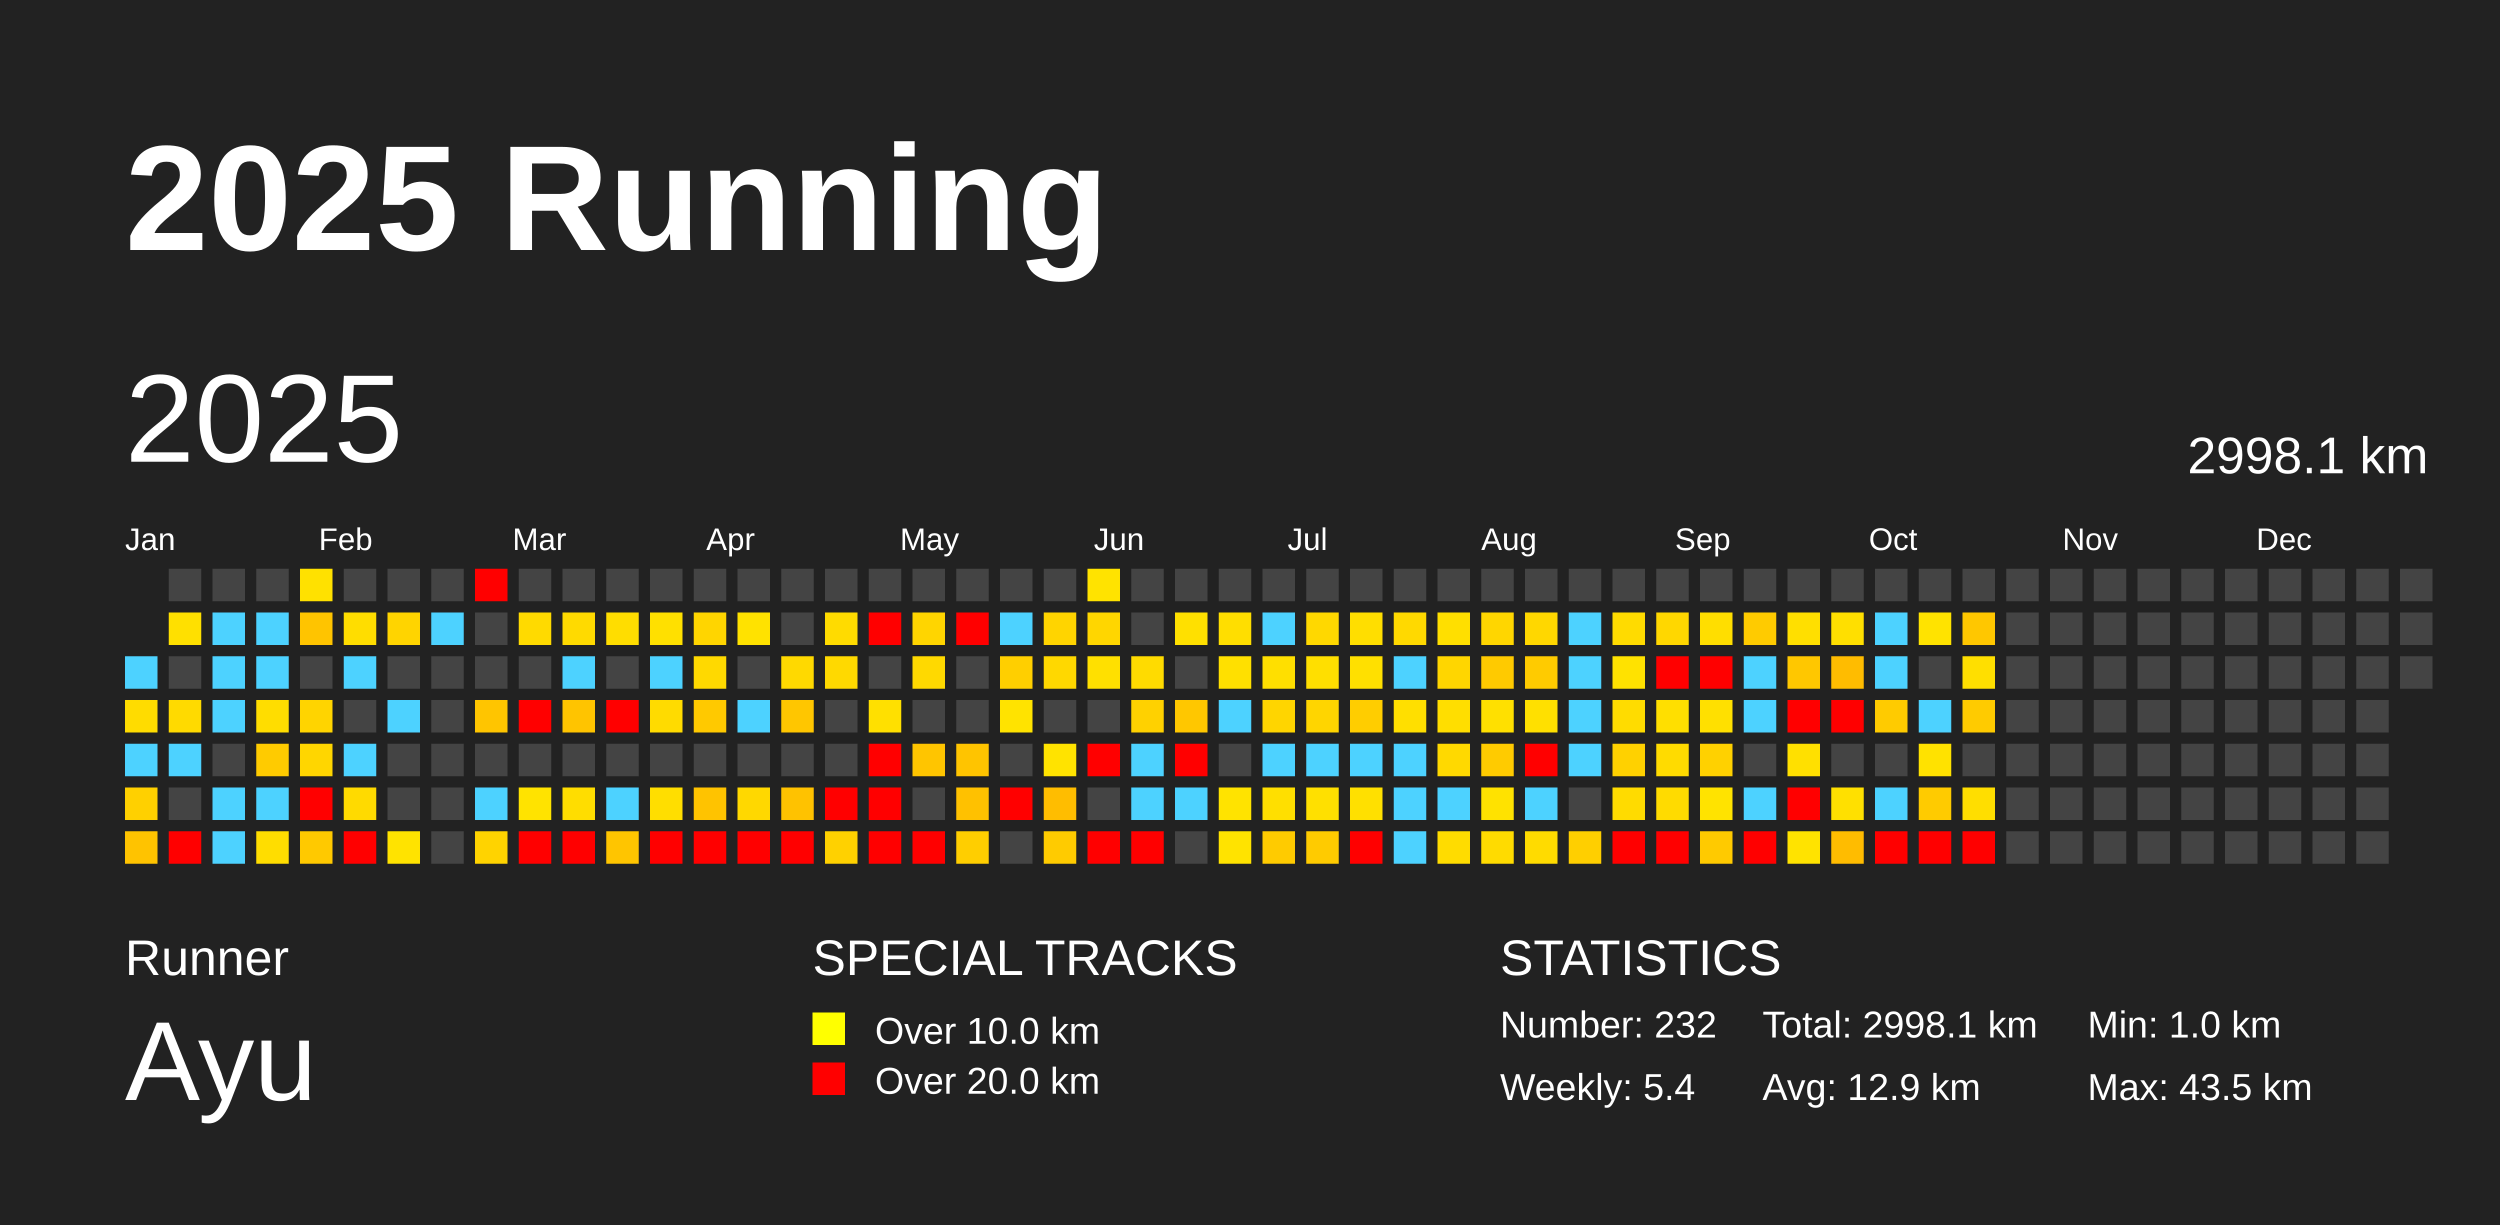
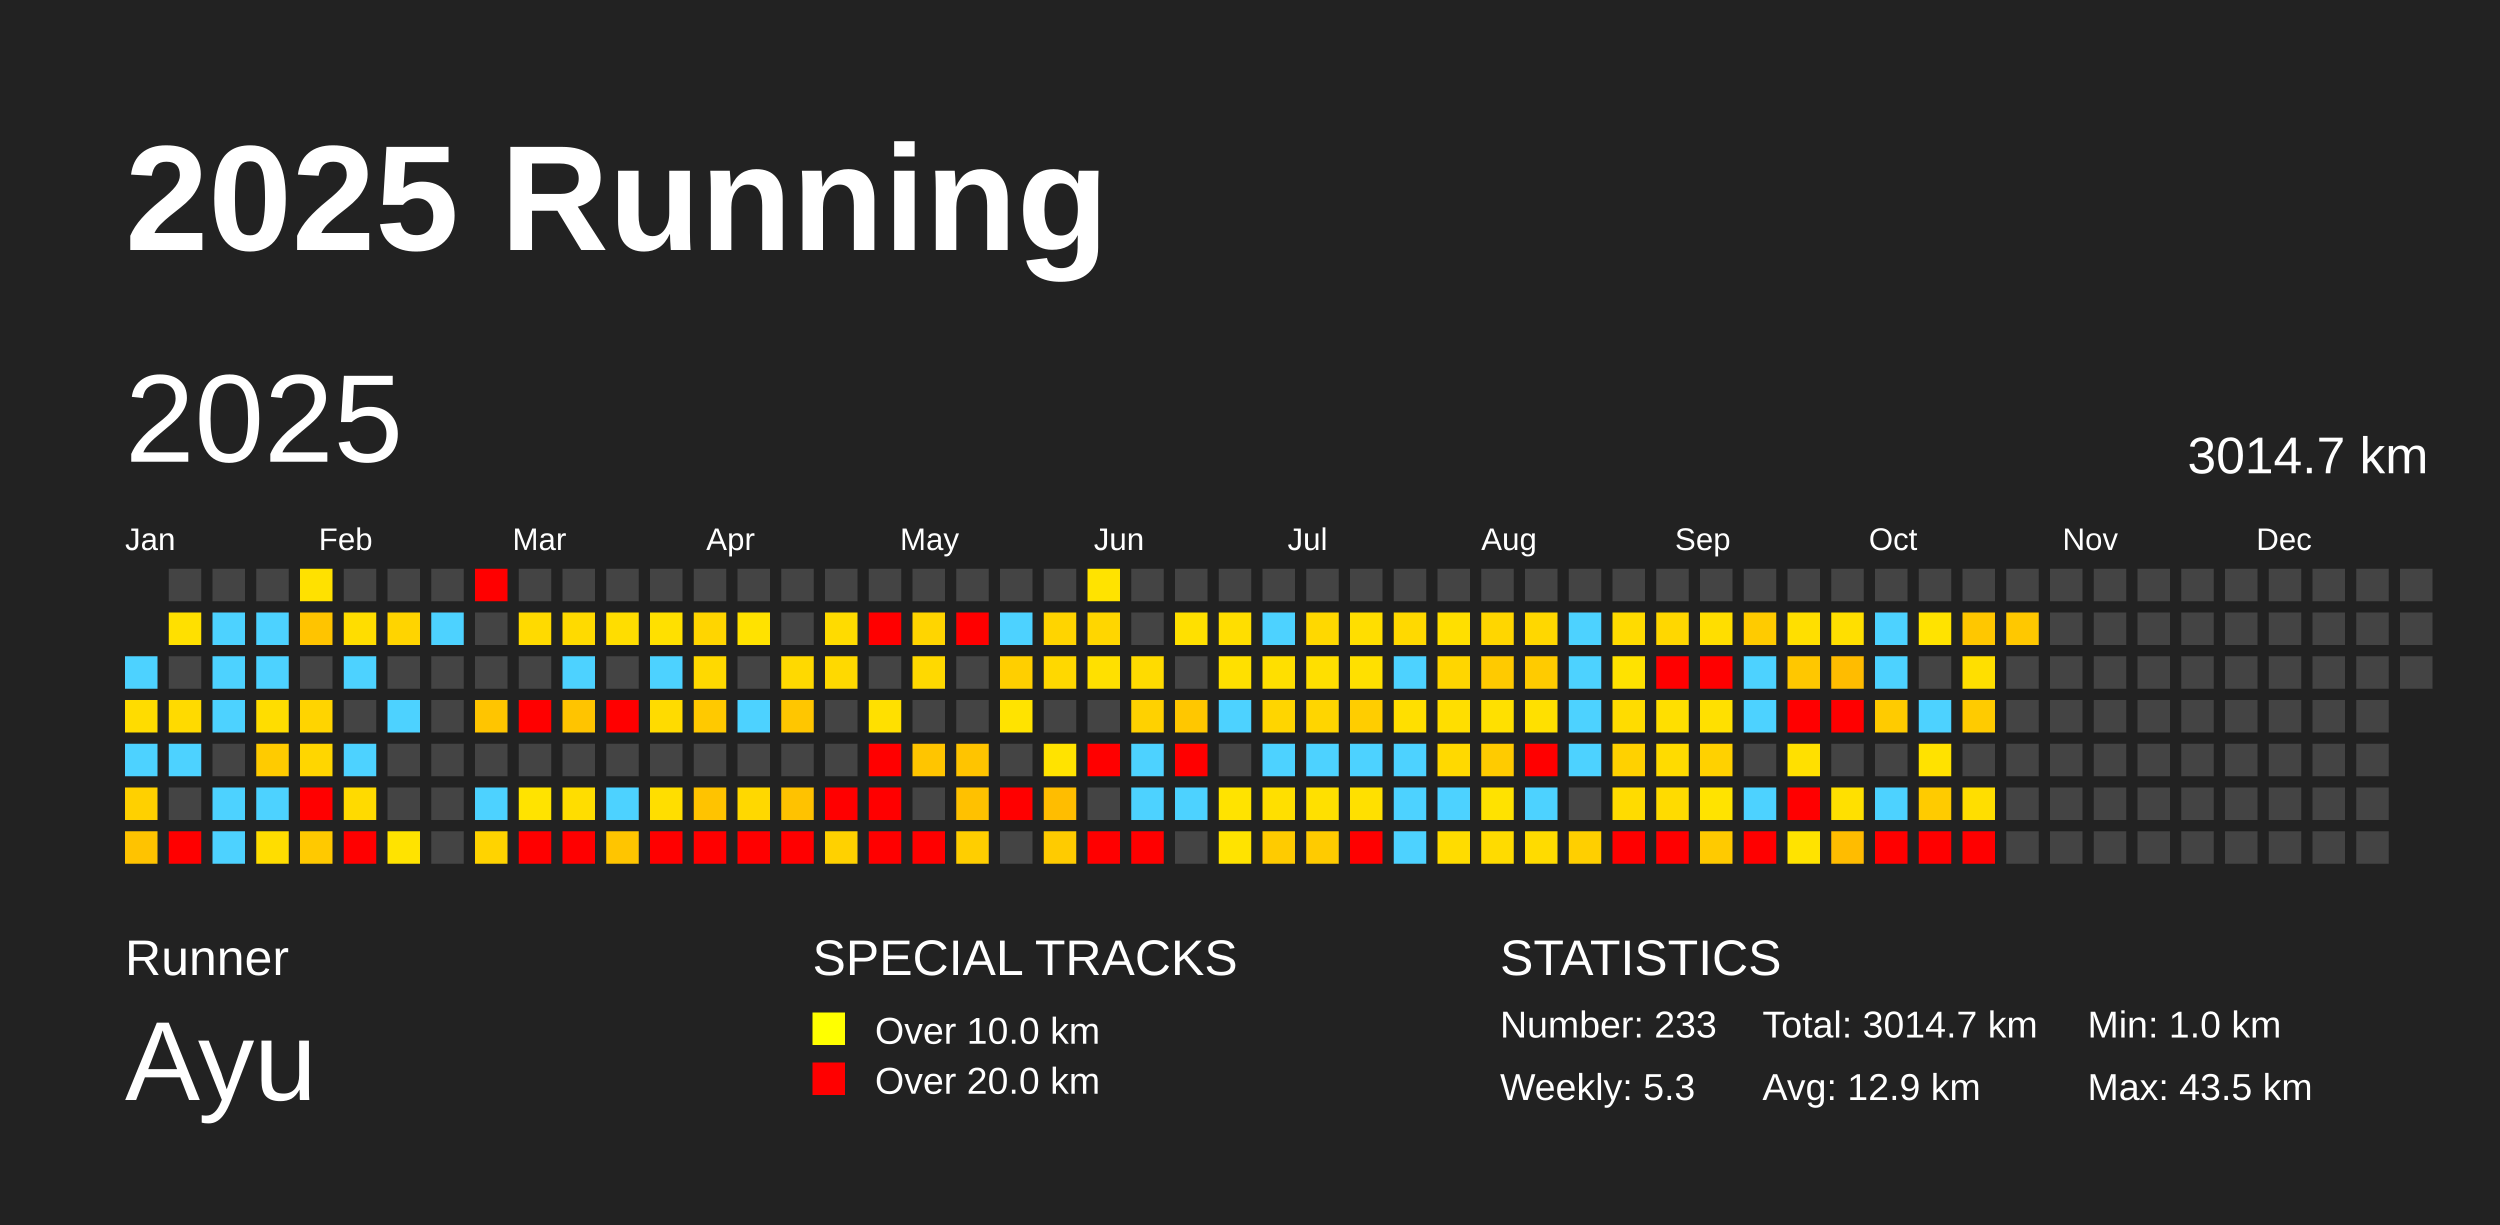
<svg xmlns="http://www.w3.org/2000/svg" baseProfile="full" height="98mm" version="1.1" viewBox="0,0,200,98" width="200mm">
  <defs />
  <rect fill="#222222" height="98" width="200" x="0" y="0" />
  <text fill="#FFFFFF" style="font-size:12px; font-family:Arial; font-weight:bold;" x="10" y="20">2025 Running</text>
  <text fill="#FFFFFF" style="font-size:4px; font-family:Arial" x="10" y="78">Runner</text>
  <text fill="#FFFFFF" style="font-size:9px; font-family:Arial" x="10" y="88">Ayu</text>
  <text fill="#FFFFFF" style="font-size:4px; font-family:Arial" x="65" y="78">SPECIAL TRACKS</text>
  <rect fill="yellow" height="2.6" width="2.6" x="65" y="81" />
  <text fill="#FFFFFF" style="font-size:3px; font-family:Arial" x="70" y="83.5">Over 10.0 km</text>
  <rect fill="red" height="2.6" width="2.6" x="65" y="85" />
  <text fill="#FFFFFF" style="font-size:3px; font-family:Arial" x="70" y="87.5">Over 20.0 km</text>
  <text fill="#FFFFFF" style="font-size:4px; font-family:Arial" x="120" y="78">STATISTICS</text>
-   <text fill="#FFFFFF" style="font-size:3px; font-family:Arial" x="120" y="83">Number: 232</text>
-   <text fill="#FFFFFF" style="font-size:3px; font-family:Arial" x="120" y="88">Weekly: 5.4</text>
-   <text fill="#FFFFFF" style="font-size:3px; font-family:Arial" x="141" y="83">Total: 2998.1 km</text>
+   <text fill="#FFFFFF" style="font-size:3px; font-family:Arial" x="120" y="83">Number: 233</text>
+   <text fill="#FFFFFF" style="font-size:3px; font-family:Arial" x="120" y="88">Weekly: 5.3</text>
+   <text fill="#FFFFFF" style="font-size:3px; font-family:Arial" x="141" y="83">Total: 3014.7 km</text>
  <text fill="#FFFFFF" style="font-size:3px; font-family:Arial" x="141" y="88">Avg: 12.9 km</text>
  <text fill="#FFFFFF" style="font-size:3px; font-family:Arial" x="167" y="83">Min: 1.0 km</text>
  <text fill="#FFFFFF" style="font-size:3px; font-family:Arial" x="167" y="88">Max: 43.5 km</text>
  <text dominant-baseline="hanging" fill="#FFFFFF" style="font-size:10.0px; font-family:Arial;" x="10" y="30">2025</text>
-   <text dominant-baseline="hanging" fill="#FFFFFF" style="font-size:4.125px; font-family:Arial;" x="175" y="35">2998.1 km</text>
+   <text dominant-baseline="hanging" fill="#FFFFFF" style="font-size:4.125px; font-family:Arial;" x="175" y="35">3014.7 km</text>
  <text fill="#FFFFFF" style="font-size:2.5px; font-family:Arial" x="10.0" y="44">Jan</text>
  <text fill="#FFFFFF" style="font-size:2.5px; font-family:Arial" x="25.5" y="44">Feb</text>
  <text fill="#FFFFFF" style="font-size:2.5px; font-family:Arial" x="41.0" y="44">Mar</text>
  <text fill="#FFFFFF" style="font-size:2.5px; font-family:Arial" x="56.5" y="44">Apr</text>
  <text fill="#FFFFFF" style="font-size:2.5px; font-family:Arial" x="72.0" y="44">May</text>
  <text fill="#FFFFFF" style="font-size:2.5px; font-family:Arial" x="87.5" y="44">Jun</text>
  <text fill="#FFFFFF" style="font-size:2.5px; font-family:Arial" x="103.0" y="44">Jul</text>
  <text fill="#FFFFFF" style="font-size:2.5px; font-family:Arial" x="118.5" y="44">Aug</text>
  <text fill="#FFFFFF" style="font-size:2.5px; font-family:Arial" x="134.0" y="44">Sep</text>
  <text fill="#FFFFFF" style="font-size:2.5px; font-family:Arial" x="149.5" y="44">Oct</text>
  <text fill="#FFFFFF" style="font-size:2.5px; font-family:Arial" x="165.0" y="44">Nov</text>
  <text fill="#FFFFFF" style="font-size:2.5px; font-family:Arial" x="180.5" y="44">Dec</text>
  <rect fill="#4dd2ff" height="2.6" width="2.6" x="10.0" y="52.5" />
  <rect fill="#ffdc00" height="2.6" width="2.6" x="10.0" y="56.0" />
  <rect fill="#4dd2ff" height="2.6" width="2.6" x="10.0" y="59.5" />
  <rect fill="#ffd000" height="2.6" width="2.6" x="10.0" y="63.0" />
  <rect fill="#ffc300" height="2.6" width="2.6" x="10.0" y="66.5" />
  <rect fill="#444444" height="2.6" width="2.6" x="13.5" y="45.5" />
  <rect fill="#ffe000" height="2.6" width="2.6" x="13.5" y="49.0" />
  <rect fill="#444444" height="2.6" width="2.6" x="13.5" y="52.5" />
  <rect fill="#ffda00" height="2.6" width="2.6" x="13.5" y="56.0" />
  <rect fill="#4dd2ff" height="2.6" width="2.6" x="13.5" y="59.5" />
  <rect fill="#444444" height="2.6" width="2.6" x="13.5" y="63.0" />
  <rect fill="red" height="2.6" width="2.6" x="13.5" y="66.5" />
  <rect fill="#444444" height="2.6" width="2.6" x="17.0" y="45.5" />
  <rect fill="#4dd2ff" height="2.6" width="2.6" x="17.0" y="49.0" />
  <rect fill="#4dd2ff" height="2.6" width="2.6" x="17.0" y="52.5" />
  <rect fill="#4dd2ff" height="2.6" width="2.6" x="17.0" y="56.0" />
  <rect fill="#444444" height="2.6" width="2.6" x="17.0" y="59.5" />
  <rect fill="#4dd2ff" height="2.6" width="2.6" x="17.0" y="63.0" />
  <rect fill="#4dd2ff" height="2.6" width="2.6" x="17.0" y="66.5" />
  <rect fill="#444444" height="2.6" width="2.6" x="20.5" y="45.5" />
  <rect fill="#4dd2ff" height="2.6" width="2.6" x="20.5" y="49.0" />
  <rect fill="#4dd2ff" height="2.6" width="2.6" x="20.5" y="52.5" />
  <rect fill="#ffdd00" height="2.6" width="2.6" x="20.5" y="56.0" />
  <rect fill="#ffcb00" height="2.6" width="2.6" x="20.5" y="59.5" />
  <rect fill="#4dd2ff" height="2.6" width="2.6" x="20.5" y="63.0" />
  <rect fill="#ffdd00" height="2.6" width="2.6" x="20.5" y="66.5" />
  <rect fill="#ffe100" height="2.6" width="2.6" x="24.0" y="45.5" />
  <rect fill="#ffc400" height="2.6" width="2.6" x="24.0" y="49.0" />
  <rect fill="#444444" height="2.6" width="2.6" x="24.0" y="52.5" />
  <rect fill="#ffd400" height="2.6" width="2.6" x="24.0" y="56.0" />
  <rect fill="#ffd600" height="2.6" width="2.6" x="24.0" y="59.5" />
  <rect fill="red" height="2.6" width="2.6" x="24.0" y="63.0" />
  <rect fill="#ffc900" height="2.6" width="2.6" x="24.0" y="66.5" />
  <rect fill="#444444" height="2.6" width="2.6" x="27.5" y="45.5" />
  <rect fill="#ffdd00" height="2.6" width="2.6" x="27.5" y="49.0" />
  <rect fill="#4dd2ff" height="2.6" width="2.6" x="27.5" y="52.5" />
  <rect fill="#444444" height="2.6" width="2.6" x="27.5" y="56.0" />
  <rect fill="#4dd2ff" height="2.6" width="2.6" x="27.5" y="59.5" />
  <rect fill="#ffda00" height="2.6" width="2.6" x="27.5" y="63.0" />
  <rect fill="red" height="2.6" width="2.6" x="27.5" y="66.5" />
  <rect fill="#444444" height="2.6" width="2.6" x="31.0" y="45.5" />
  <rect fill="#ffd400" height="2.6" width="2.6" x="31.0" y="49.0" />
  <rect fill="#444444" height="2.6" width="2.6" x="31.0" y="52.5" />
  <rect fill="#4dd2ff" height="2.6" width="2.6" x="31.0" y="56.0" />
  <rect fill="#444444" height="2.6" width="2.6" x="31.0" y="59.5" />
  <rect fill="#444444" height="2.6" width="2.6" x="31.0" y="63.0" />
  <rect fill="#ffe300" height="2.6" width="2.6" x="31.0" y="66.5" />
  <rect fill="#444444" height="2.6" width="2.6" x="34.5" y="45.5" />
  <rect fill="#4dd2ff" height="2.6" width="2.6" x="34.5" y="49.0" />
  <rect fill="#444444" height="2.6" width="2.6" x="34.5" y="52.5" />
  <rect fill="#444444" height="2.6" width="2.6" x="34.5" y="56.0" />
  <rect fill="#444444" height="2.6" width="2.6" x="34.5" y="59.5" />
  <rect fill="#444444" height="2.6" width="2.6" x="34.5" y="63.0" />
  <rect fill="#444444" height="2.6" width="2.6" x="34.5" y="66.5" />
  <rect fill="red" height="2.6" width="2.6" x="38.0" y="45.5" />
  <rect fill="#444444" height="2.6" width="2.6" x="38.0" y="49.0" />
  <rect fill="#444444" height="2.6" width="2.6" x="38.0" y="52.5" />
  <rect fill="#ffc500" height="2.6" width="2.6" x="38.0" y="56.0" />
  <rect fill="#444444" height="2.6" width="2.6" x="38.0" y="59.5" />
  <rect fill="#4dd2ff" height="2.6" width="2.6" x="38.0" y="63.0" />
  <rect fill="#ffd300" height="2.6" width="2.6" x="38.0" y="66.5" />
  <rect fill="#444444" height="2.6" width="2.6" x="41.5" y="45.5" />
  <rect fill="#ffda00" height="2.6" width="2.6" x="41.5" y="49.0" />
  <rect fill="#444444" height="2.6" width="2.6" x="41.5" y="52.5" />
  <rect fill="red" height="2.6" width="2.6" x="41.5" y="56.0" />
  <rect fill="#444444" height="2.6" width="2.6" x="41.5" y="59.5" />
  <rect fill="#ffe300" height="2.6" width="2.6" x="41.5" y="63.0" />
  <rect fill="red" height="2.6" width="2.6" x="41.5" y="66.5" />
  <rect fill="#444444" height="2.6" width="2.6" x="45.0" y="45.5" />
  <rect fill="#ffda00" height="2.6" width="2.6" x="45.0" y="49.0" />
  <rect fill="#4dd2ff" height="2.6" width="2.6" x="45.0" y="52.5" />
  <rect fill="#ffc400" height="2.6" width="2.6" x="45.0" y="56.0" />
  <rect fill="#444444" height="2.6" width="2.6" x="45.0" y="59.5" />
  <rect fill="#ffdd00" height="2.6" width="2.6" x="45.0" y="63.0" />
  <rect fill="red" height="2.6" width="2.6" x="45.0" y="66.5" />
  <rect fill="#444444" height="2.6" width="2.6" x="48.5" y="45.5" />
  <rect fill="#ffdd00" height="2.6" width="2.6" x="48.5" y="49.0" />
  <rect fill="#444444" height="2.6" width="2.6" x="48.5" y="52.5" />
  <rect fill="red" height="2.6" width="2.6" x="48.5" y="56.0" />
  <rect fill="#444444" height="2.6" width="2.6" x="48.5" y="59.5" />
  <rect fill="#4dd2ff" height="2.6" width="2.6" x="48.5" y="63.0" />
  <rect fill="#ffc500" height="2.6" width="2.6" x="48.5" y="66.5" />
  <rect fill="#444444" height="2.6" width="2.6" x="52.0" y="45.5" />
  <rect fill="#ffe000" height="2.6" width="2.6" x="52.0" y="49.0" />
  <rect fill="#4dd2ff" height="2.6" width="2.6" x="52.0" y="52.5" />
  <rect fill="#ffdb00" height="2.6" width="2.6" x="52.0" y="56.0" />
  <rect fill="#444444" height="2.6" width="2.6" x="52.0" y="59.5" />
  <rect fill="#ffde00" height="2.6" width="2.6" x="52.0" y="63.0" />
  <rect fill="red" height="2.6" width="2.6" x="52.0" y="66.5" />
  <rect fill="#444444" height="2.6" width="2.6" x="55.5" y="45.5" />
  <rect fill="#ffd500" height="2.6" width="2.6" x="55.5" y="49.0" />
  <rect fill="#ffd900" height="2.6" width="2.6" x="55.5" y="52.5" />
  <rect fill="#ffc900" height="2.6" width="2.6" x="55.5" y="56.0" />
  <rect fill="#444444" height="2.6" width="2.6" x="55.5" y="59.5" />
  <rect fill="#ffc300" height="2.6" width="2.6" x="55.5" y="63.0" />
  <rect fill="red" height="2.6" width="2.6" x="55.5" y="66.5" />
  <rect fill="#444444" height="2.6" width="2.6" x="59.0" y="45.5" />
  <rect fill="#ffe200" height="2.6" width="2.6" x="59.0" y="49.0" />
  <rect fill="#444444" height="2.6" width="2.6" x="59.0" y="52.5" />
  <rect fill="#4dd2ff" height="2.6" width="2.6" x="59.0" y="56.0" />
  <rect fill="#444444" height="2.6" width="2.6" x="59.0" y="59.5" />
  <rect fill="#ffd800" height="2.6" width="2.6" x="59.0" y="63.0" />
  <rect fill="red" height="2.6" width="2.6" x="59.0" y="66.5" />
  <rect fill="#444444" height="2.6" width="2.6" x="62.5" y="45.5" />
  <rect fill="#444444" height="2.6" width="2.6" x="62.5" y="49.0" />
  <rect fill="#ffd900" height="2.6" width="2.6" x="62.5" y="52.5" />
  <rect fill="#ffc600" height="2.6" width="2.6" x="62.5" y="56.0" />
  <rect fill="#444444" height="2.6" width="2.6" x="62.5" y="59.5" />
  <rect fill="#ffc200" height="2.6" width="2.6" x="62.5" y="63.0" />
  <rect fill="red" height="2.6" width="2.6" x="62.5" y="66.5" />
  <rect fill="#444444" height="2.6" width="2.6" x="66.0" y="45.5" />
  <rect fill="#ffdb00" height="2.6" width="2.6" x="66.0" y="49.0" />
  <rect fill="#ffd900" height="2.6" width="2.6" x="66.0" y="52.5" />
  <rect fill="#444444" height="2.6" width="2.6" x="66.0" y="56.0" />
  <rect fill="#444444" height="2.6" width="2.6" x="66.0" y="59.5" />
  <rect fill="red" height="2.6" width="2.6" x="66.0" y="63.0" />
  <rect fill="#ffd100" height="2.6" width="2.6" x="66.0" y="66.5" />
  <rect fill="#444444" height="2.6" width="2.6" x="69.5" y="45.5" />
  <rect fill="red" height="2.6" width="2.6" x="69.5" y="49.0" />
  <rect fill="#444444" height="2.6" width="2.6" x="69.5" y="52.5" />
  <rect fill="#ffe000" height="2.6" width="2.6" x="69.5" y="56.0" />
  <rect fill="red" height="2.6" width="2.6" x="69.5" y="59.5" />
  <rect fill="red" height="2.6" width="2.6" x="69.5" y="63.0" />
  <rect fill="red" height="2.6" width="2.6" x="69.5" y="66.5" />
  <rect fill="#444444" height="2.6" width="2.6" x="73.0" y="45.5" />
  <rect fill="#ffd500" height="2.6" width="2.6" x="73.0" y="49.0" />
  <rect fill="#ffd900" height="2.6" width="2.6" x="73.0" y="52.5" />
  <rect fill="#444444" height="2.6" width="2.6" x="73.0" y="56.0" />
  <rect fill="#ffc500" height="2.6" width="2.6" x="73.0" y="59.5" />
  <rect fill="#444444" height="2.6" width="2.6" x="73.0" y="63.0" />
  <rect fill="red" height="2.6" width="2.6" x="73.0" y="66.5" />
  <rect fill="#444444" height="2.6" width="2.6" x="76.5" y="45.5" />
  <rect fill="red" height="2.6" width="2.6" x="76.5" y="49.0" />
  <rect fill="#444444" height="2.6" width="2.6" x="76.5" y="52.5" />
  <rect fill="#444444" height="2.6" width="2.6" x="76.5" y="56.0" />
  <rect fill="#ffc400" height="2.6" width="2.6" x="76.5" y="59.5" />
  <rect fill="#ffc100" height="2.6" width="2.6" x="76.5" y="63.0" />
  <rect fill="#ffce00" height="2.6" width="2.6" x="76.5" y="66.5" />
  <rect fill="#444444" height="2.6" width="2.6" x="80.0" y="45.5" />
  <rect fill="#4dd2ff" height="2.6" width="2.6" x="80.0" y="49.0" />
  <rect fill="#ffcf00" height="2.6" width="2.6" x="80.0" y="52.5" />
  <rect fill="#ffe300" height="2.6" width="2.6" x="80.0" y="56.0" />
  <rect fill="#444444" height="2.6" width="2.6" x="80.0" y="59.5" />
  <rect fill="red" height="2.6" width="2.6" x="80.0" y="63.0" />
  <rect fill="#444444" height="2.6" width="2.6" x="80.0" y="66.5" />
  <rect fill="#444444" height="2.6" width="2.6" x="83.5" y="45.5" />
  <rect fill="#ffd400" height="2.6" width="2.6" x="83.5" y="49.0" />
  <rect fill="#ffd800" height="2.6" width="2.6" x="83.5" y="52.5" />
  <rect fill="#444444" height="2.6" width="2.6" x="83.5" y="56.0" />
  <rect fill="#ffe300" height="2.6" width="2.6" x="83.5" y="59.5" />
  <rect fill="#ffbd00" height="2.6" width="2.6" x="83.5" y="63.0" />
  <rect fill="#ffcb00" height="2.6" width="2.6" x="83.5" y="66.5" />
  <rect fill="#ffe300" height="2.6" width="2.6" x="87.0" y="45.5" />
  <rect fill="#ffd600" height="2.6" width="2.6" x="87.0" y="49.0" />
  <rect fill="#ffe000" height="2.6" width="2.6" x="87.0" y="52.5" />
  <rect fill="#444444" height="2.6" width="2.6" x="87.0" y="56.0" />
  <rect fill="red" height="2.6" width="2.6" x="87.0" y="59.5" />
  <rect fill="#444444" height="2.6" width="2.6" x="87.0" y="63.0" />
  <rect fill="red" height="2.6" width="2.6" x="87.0" y="66.5" />
  <rect fill="#444444" height="2.6" width="2.6" x="90.5" y="45.5" />
  <rect fill="#444444" height="2.6" width="2.6" x="90.5" y="49.0" />
  <rect fill="#ffdb00" height="2.6" width="2.6" x="90.5" y="52.5" />
  <rect fill="#ffd100" height="2.6" width="2.6" x="90.5" y="56.0" />
  <rect fill="#4dd2ff" height="2.6" width="2.6" x="90.5" y="59.5" />
  <rect fill="#4dd2ff" height="2.6" width="2.6" x="90.5" y="63.0" />
  <rect fill="red" height="2.6" width="2.6" x="90.5" y="66.5" />
  <rect fill="#444444" height="2.6" width="2.6" x="94.0" y="45.5" />
  <rect fill="#ffe000" height="2.6" width="2.6" x="94.0" y="49.0" />
  <rect fill="#444444" height="2.6" width="2.6" x="94.0" y="52.5" />
  <rect fill="#ffc700" height="2.6" width="2.6" x="94.0" y="56.0" />
  <rect fill="red" height="2.6" width="2.6" x="94.0" y="59.5" />
  <rect fill="#4dd2ff" height="2.6" width="2.6" x="94.0" y="63.0" />
  <rect fill="#444444" height="2.6" width="2.6" x="94.0" y="66.5" />
  <rect fill="#444444" height="2.6" width="2.6" x="97.5" y="45.5" />
  <rect fill="#ffde00" height="2.6" width="2.6" x="97.5" y="49.0" />
  <rect fill="#ffe000" height="2.6" width="2.6" x="97.5" y="52.5" />
  <rect fill="#4dd2ff" height="2.6" width="2.6" x="97.5" y="56.0" />
  <rect fill="#444444" height="2.6" width="2.6" x="97.5" y="59.5" />
  <rect fill="#ffe300" height="2.6" width="2.6" x="97.5" y="63.0" />
  <rect fill="#ffe300" height="2.6" width="2.6" x="97.5" y="66.5" />
  <rect fill="#444444" height="2.6" width="2.6" x="101.0" y="45.5" />
  <rect fill="#4dd2ff" height="2.6" width="2.6" x="101.0" y="49.0" />
  <rect fill="#ffdf00" height="2.6" width="2.6" x="101.0" y="52.5" />
  <rect fill="#ffd500" height="2.6" width="2.6" x="101.0" y="56.0" />
  <rect fill="#4dd2ff" height="2.6" width="2.6" x="101.0" y="59.5" />
  <rect fill="#ffdf00" height="2.6" width="2.6" x="101.0" y="63.0" />
  <rect fill="#ffcb00" height="2.6" width="2.6" x="101.0" y="66.5" />
  <rect fill="#444444" height="2.6" width="2.6" x="104.5" y="45.5" />
  <rect fill="#ffd800" height="2.6" width="2.6" x="104.5" y="49.0" />
  <rect fill="#ffdf00" height="2.6" width="2.6" x="104.5" y="52.5" />
  <rect fill="#ffd500" height="2.6" width="2.6" x="104.5" y="56.0" />
  <rect fill="#4dd2ff" height="2.6" width="2.6" x="104.5" y="59.5" />
  <rect fill="#ffe000" height="2.6" width="2.6" x="104.5" y="63.0" />
  <rect fill="#ffcb00" height="2.6" width="2.6" x="104.5" y="66.5" />
  <rect fill="#444444" height="2.6" width="2.6" x="108.0" y="45.5" />
  <rect fill="#ffde00" height="2.6" width="2.6" x="108.0" y="49.0" />
  <rect fill="#ffe000" height="2.6" width="2.6" x="108.0" y="52.5" />
  <rect fill="#ffcd00" height="2.6" width="2.6" x="108.0" y="56.0" />
  <rect fill="#4dd2ff" height="2.6" width="2.6" x="108.0" y="59.5" />
  <rect fill="#ffe000" height="2.6" width="2.6" x="108.0" y="63.0" />
  <rect fill="red" height="2.6" width="2.6" x="108.0" y="66.5" />
  <rect fill="#444444" height="2.6" width="2.6" x="111.5" y="45.5" />
  <rect fill="#ffd900" height="2.6" width="2.6" x="111.5" y="49.0" />
  <rect fill="#4dd2ff" height="2.6" width="2.6" x="111.5" y="52.5" />
  <rect fill="#ffdf00" height="2.6" width="2.6" x="111.5" y="56.0" />
  <rect fill="#4dd2ff" height="2.6" width="2.6" x="111.5" y="59.5" />
  <rect fill="#4dd2ff" height="2.6" width="2.6" x="111.5" y="63.0" />
  <rect fill="#4dd2ff" height="2.6" width="2.6" x="111.5" y="66.5" />
  <rect fill="#444444" height="2.6" width="2.6" x="115.0" y="45.5" />
  <rect fill="#ffdf00" height="2.6" width="2.6" x="115.0" y="49.0" />
  <rect fill="#ffd600" height="2.6" width="2.6" x="115.0" y="52.5" />
  <rect fill="#ffde00" height="2.6" width="2.6" x="115.0" y="56.0" />
  <rect fill="#ffd900" height="2.6" width="2.6" x="115.0" y="59.5" />
  <rect fill="#4dd2ff" height="2.6" width="2.6" x="115.0" y="63.0" />
  <rect fill="#ffdc00" height="2.6" width="2.6" x="115.0" y="66.5" />
  <rect fill="#444444" height="2.6" width="2.6" x="118.5" y="45.5" />
  <rect fill="#ffd600" height="2.6" width="2.6" x="118.5" y="49.0" />
  <rect fill="#ffca00" height="2.6" width="2.6" x="118.5" y="52.5" />
  <rect fill="#ffe000" height="2.6" width="2.6" x="118.5" y="56.0" />
  <rect fill="#ffcb00" height="2.6" width="2.6" x="118.5" y="59.5" />
  <rect fill="#ffe200" height="2.6" width="2.6" x="118.5" y="63.0" />
  <rect fill="#ffdb00" height="2.6" width="2.6" x="118.5" y="66.5" />
  <rect fill="#444444" height="2.6" width="2.6" x="122.0" y="45.5" />
  <rect fill="#ffd700" height="2.6" width="2.6" x="122.0" y="49.0" />
  <rect fill="#ffcb00" height="2.6" width="2.6" x="122.0" y="52.5" />
  <rect fill="#ffe000" height="2.6" width="2.6" x="122.0" y="56.0" />
  <rect fill="red" height="2.6" width="2.6" x="122.0" y="59.5" />
  <rect fill="#4dd2ff" height="2.6" width="2.6" x="122.0" y="63.0" />
  <rect fill="#ffdb00" height="2.6" width="2.6" x="122.0" y="66.5" />
  <rect fill="#444444" height="2.6" width="2.6" x="125.5" y="45.5" />
  <rect fill="#4dd2ff" height="2.6" width="2.6" x="125.5" y="49.0" />
  <rect fill="#4dd2ff" height="2.6" width="2.6" x="125.5" y="52.5" />
  <rect fill="#4dd2ff" height="2.6" width="2.6" x="125.5" y="56.0" />
  <rect fill="#4dd2ff" height="2.6" width="2.6" x="125.5" y="59.5" />
  <rect fill="#444444" height="2.6" width="2.6" x="125.5" y="63.0" />
  <rect fill="#ffcf00" height="2.6" width="2.6" x="125.5" y="66.5" />
  <rect fill="#444444" height="2.6" width="2.6" x="129.0" y="45.5" />
  <rect fill="#ffdb00" height="2.6" width="2.6" x="129.0" y="49.0" />
  <rect fill="#ffe200" height="2.6" width="2.6" x="129.0" y="52.5" />
  <rect fill="#ffdc00" height="2.6" width="2.6" x="129.0" y="56.0" />
  <rect fill="#ffd100" height="2.6" width="2.6" x="129.0" y="59.5" />
  <rect fill="#ffdb00" height="2.6" width="2.6" x="129.0" y="63.0" />
  <rect fill="red" height="2.6" width="2.6" x="129.0" y="66.5" />
  <rect fill="#444444" height="2.6" width="2.6" x="132.5" y="45.5" />
  <rect fill="#ffd700" height="2.6" width="2.6" x="132.5" y="49.0" />
  <rect fill="red" height="2.6" width="2.6" x="132.5" y="52.5" />
  <rect fill="#ffdf00" height="2.6" width="2.6" x="132.5" y="56.0" />
  <rect fill="#ffdb00" height="2.6" width="2.6" x="132.5" y="59.5" />
  <rect fill="#ffdb00" height="2.6" width="2.6" x="132.5" y="63.0" />
  <rect fill="red" height="2.6" width="2.6" x="132.5" y="66.5" />
  <rect fill="#444444" height="2.6" width="2.6" x="136.0" y="45.5" />
  <rect fill="#ffde00" height="2.6" width="2.6" x="136.0" y="49.0" />
  <rect fill="red" height="2.6" width="2.6" x="136.0" y="52.5" />
  <rect fill="#ffe000" height="2.6" width="2.6" x="136.0" y="56.0" />
  <rect fill="#ffd100" height="2.6" width="2.6" x="136.0" y="59.5" />
  <rect fill="#ffe300" height="2.6" width="2.6" x="136.0" y="63.0" />
  <rect fill="#ffca00" height="2.6" width="2.6" x="136.0" y="66.5" />
  <rect fill="#444444" height="2.6" width="2.6" x="139.5" y="45.5" />
  <rect fill="#ffcb00" height="2.6" width="2.6" x="139.5" y="49.0" />
  <rect fill="#4dd2ff" height="2.6" width="2.6" x="139.5" y="52.5" />
  <rect fill="#4dd2ff" height="2.6" width="2.6" x="139.5" y="56.0" />
  <rect fill="#444444" height="2.6" width="2.6" x="139.5" y="59.5" />
  <rect fill="#4dd2ff" height="2.6" width="2.6" x="139.5" y="63.0" />
  <rect fill="red" height="2.6" width="2.6" x="139.5" y="66.5" />
  <rect fill="#444444" height="2.6" width="2.6" x="143.0" y="45.5" />
  <rect fill="#ffdf00" height="2.6" width="2.6" x="143.0" y="49.0" />
  <rect fill="#ffc700" height="2.6" width="2.6" x="143.0" y="52.5" />
  <rect fill="red" height="2.6" width="2.6" x="143.0" y="56.0" />
  <rect fill="#ffe000" height="2.6" width="2.6" x="143.0" y="59.5" />
  <rect fill="red" height="2.6" width="2.6" x="143.0" y="63.0" />
  <rect fill="#ffe300" height="2.6" width="2.6" x="143.0" y="66.5" />
  <rect fill="#444444" height="2.6" width="2.6" x="146.5" y="45.5" />
  <rect fill="#ffdf00" height="2.6" width="2.6" x="146.5" y="49.0" />
  <rect fill="#ffbc00" height="2.6" width="2.6" x="146.5" y="52.5" />
  <rect fill="red" height="2.6" width="2.6" x="146.5" y="56.0" />
  <rect fill="#444444" height="2.6" width="2.6" x="146.5" y="59.5" />
  <rect fill="#ffe000" height="2.6" width="2.6" x="146.5" y="63.0" />
  <rect fill="#ffbc00" height="2.6" width="2.6" x="146.5" y="66.5" />
  <rect fill="#444444" height="2.6" width="2.6" x="150.0" y="45.5" />
  <rect fill="#4dd2ff" height="2.6" width="2.6" x="150.0" y="49.0" />
  <rect fill="#4dd2ff" height="2.6" width="2.6" x="150.0" y="52.5" />
  <rect fill="#ffcb00" height="2.6" width="2.6" x="150.0" y="56.0" />
  <rect fill="#444444" height="2.6" width="2.6" x="150.0" y="59.5" />
  <rect fill="#4dd2ff" height="2.6" width="2.6" x="150.0" y="63.0" />
  <rect fill="red" height="2.6" width="2.6" x="150.0" y="66.5" />
  <rect fill="#444444" height="2.6" width="2.6" x="153.5" y="45.5" />
  <rect fill="#ffe300" height="2.6" width="2.6" x="153.5" y="49.0" />
  <rect fill="#444444" height="2.6" width="2.6" x="153.5" y="52.5" />
  <rect fill="#4dd2ff" height="2.6" width="2.6" x="153.5" y="56.0" />
  <rect fill="#ffe200" height="2.6" width="2.6" x="153.5" y="59.5" />
  <rect fill="#ffcb00" height="2.6" width="2.6" x="153.5" y="63.0" />
  <rect fill="red" height="2.6" width="2.6" x="153.5" y="66.5" />
  <rect fill="#444444" height="2.6" width="2.6" x="157.0" y="45.5" />
  <rect fill="#ffc700" height="2.6" width="2.6" x="157.0" y="49.0" />
  <rect fill="#ffdf00" height="2.6" width="2.6" x="157.0" y="52.5" />
  <rect fill="#ffcb00" height="2.6" width="2.6" x="157.0" y="56.0" />
  <rect fill="#444444" height="2.6" width="2.6" x="157.0" y="59.5" />
  <rect fill="#ffde00" height="2.6" width="2.6" x="157.0" y="63.0" />
  <rect fill="red" height="2.6" width="2.6" x="157.0" y="66.5" />
  <rect fill="#444444" height="2.6" width="2.6" x="160.5" y="45.5" />
-   <rect fill="#444444" height="2.6" width="2.6" x="160.5" y="49.0" />
+   <rect fill="#ffc800" height="2.6" width="2.6" x="160.5" y="49.0" />
  <rect fill="#444444" height="2.6" width="2.6" x="160.5" y="52.5" />
  <rect fill="#444444" height="2.6" width="2.6" x="160.5" y="56.0" />
  <rect fill="#444444" height="2.6" width="2.6" x="160.5" y="59.5" />
  <rect fill="#444444" height="2.6" width="2.6" x="160.5" y="63.0" />
  <rect fill="#444444" height="2.6" width="2.6" x="160.5" y="66.5" />
  <rect fill="#444444" height="2.6" width="2.6" x="164.0" y="45.5" />
  <rect fill="#444444" height="2.6" width="2.6" x="164.0" y="49.0" />
  <rect fill="#444444" height="2.6" width="2.6" x="164.0" y="52.5" />
  <rect fill="#444444" height="2.6" width="2.6" x="164.0" y="56.0" />
  <rect fill="#444444" height="2.6" width="2.6" x="164.0" y="59.5" />
  <rect fill="#444444" height="2.6" width="2.6" x="164.0" y="63.0" />
  <rect fill="#444444" height="2.6" width="2.6" x="164.0" y="66.5" />
  <rect fill="#444444" height="2.6" width="2.6" x="167.5" y="45.5" />
  <rect fill="#444444" height="2.6" width="2.6" x="167.5" y="49.0" />
  <rect fill="#444444" height="2.6" width="2.6" x="167.5" y="52.5" />
  <rect fill="#444444" height="2.6" width="2.6" x="167.5" y="56.0" />
  <rect fill="#444444" height="2.6" width="2.6" x="167.5" y="59.5" />
  <rect fill="#444444" height="2.6" width="2.6" x="167.5" y="63.0" />
  <rect fill="#444444" height="2.6" width="2.6" x="167.5" y="66.5" />
  <rect fill="#444444" height="2.6" width="2.6" x="171.0" y="45.5" />
  <rect fill="#444444" height="2.6" width="2.6" x="171.0" y="49.0" />
  <rect fill="#444444" height="2.6" width="2.6" x="171.0" y="52.5" />
  <rect fill="#444444" height="2.6" width="2.6" x="171.0" y="56.0" />
  <rect fill="#444444" height="2.6" width="2.6" x="171.0" y="59.5" />
  <rect fill="#444444" height="2.6" width="2.6" x="171.0" y="63.0" />
  <rect fill="#444444" height="2.6" width="2.6" x="171.0" y="66.5" />
  <rect fill="#444444" height="2.6" width="2.6" x="174.5" y="45.5" />
  <rect fill="#444444" height="2.6" width="2.6" x="174.5" y="49.0" />
  <rect fill="#444444" height="2.6" width="2.6" x="174.5" y="52.5" />
  <rect fill="#444444" height="2.6" width="2.6" x="174.5" y="56.0" />
  <rect fill="#444444" height="2.6" width="2.6" x="174.5" y="59.5" />
  <rect fill="#444444" height="2.6" width="2.6" x="174.5" y="63.0" />
  <rect fill="#444444" height="2.6" width="2.6" x="174.5" y="66.5" />
  <rect fill="#444444" height="2.6" width="2.6" x="178.0" y="45.5" />
  <rect fill="#444444" height="2.6" width="2.6" x="178.0" y="49.0" />
  <rect fill="#444444" height="2.6" width="2.6" x="178.0" y="52.5" />
  <rect fill="#444444" height="2.6" width="2.6" x="178.0" y="56.0" />
  <rect fill="#444444" height="2.6" width="2.6" x="178.0" y="59.5" />
  <rect fill="#444444" height="2.6" width="2.6" x="178.0" y="63.0" />
  <rect fill="#444444" height="2.6" width="2.6" x="178.0" y="66.5" />
  <rect fill="#444444" height="2.6" width="2.6" x="181.5" y="45.5" />
  <rect fill="#444444" height="2.6" width="2.6" x="181.5" y="49.0" />
  <rect fill="#444444" height="2.6" width="2.6" x="181.5" y="52.5" />
  <rect fill="#444444" height="2.6" width="2.6" x="181.5" y="56.0" />
  <rect fill="#444444" height="2.6" width="2.6" x="181.5" y="59.5" />
  <rect fill="#444444" height="2.6" width="2.6" x="181.5" y="63.0" />
  <rect fill="#444444" height="2.6" width="2.6" x="181.5" y="66.5" />
  <rect fill="#444444" height="2.6" width="2.6" x="185.0" y="45.5" />
  <rect fill="#444444" height="2.6" width="2.6" x="185.0" y="49.0" />
  <rect fill="#444444" height="2.6" width="2.6" x="185.0" y="52.5" />
  <rect fill="#444444" height="2.6" width="2.6" x="185.0" y="56.0" />
  <rect fill="#444444" height="2.6" width="2.6" x="185.0" y="59.5" />
  <rect fill="#444444" height="2.6" width="2.6" x="185.0" y="63.0" />
  <rect fill="#444444" height="2.6" width="2.6" x="185.0" y="66.5" />
  <rect fill="#444444" height="2.6" width="2.6" x="188.5" y="45.5" />
  <rect fill="#444444" height="2.6" width="2.6" x="188.5" y="49.0" />
  <rect fill="#444444" height="2.6" width="2.6" x="188.5" y="52.5" />
  <rect fill="#444444" height="2.6" width="2.6" x="188.5" y="56.0" />
  <rect fill="#444444" height="2.6" width="2.6" x="188.5" y="59.5" />
  <rect fill="#444444" height="2.6" width="2.6" x="188.5" y="63.0" />
  <rect fill="#444444" height="2.6" width="2.6" x="188.5" y="66.5" />
  <rect fill="#444444" height="2.6" width="2.6" x="192.0" y="45.5" />
  <rect fill="#444444" height="2.6" width="2.6" x="192.0" y="49.0" />
  <rect fill="#444444" height="2.6" width="2.6" x="192.0" y="52.5" />
</svg>
